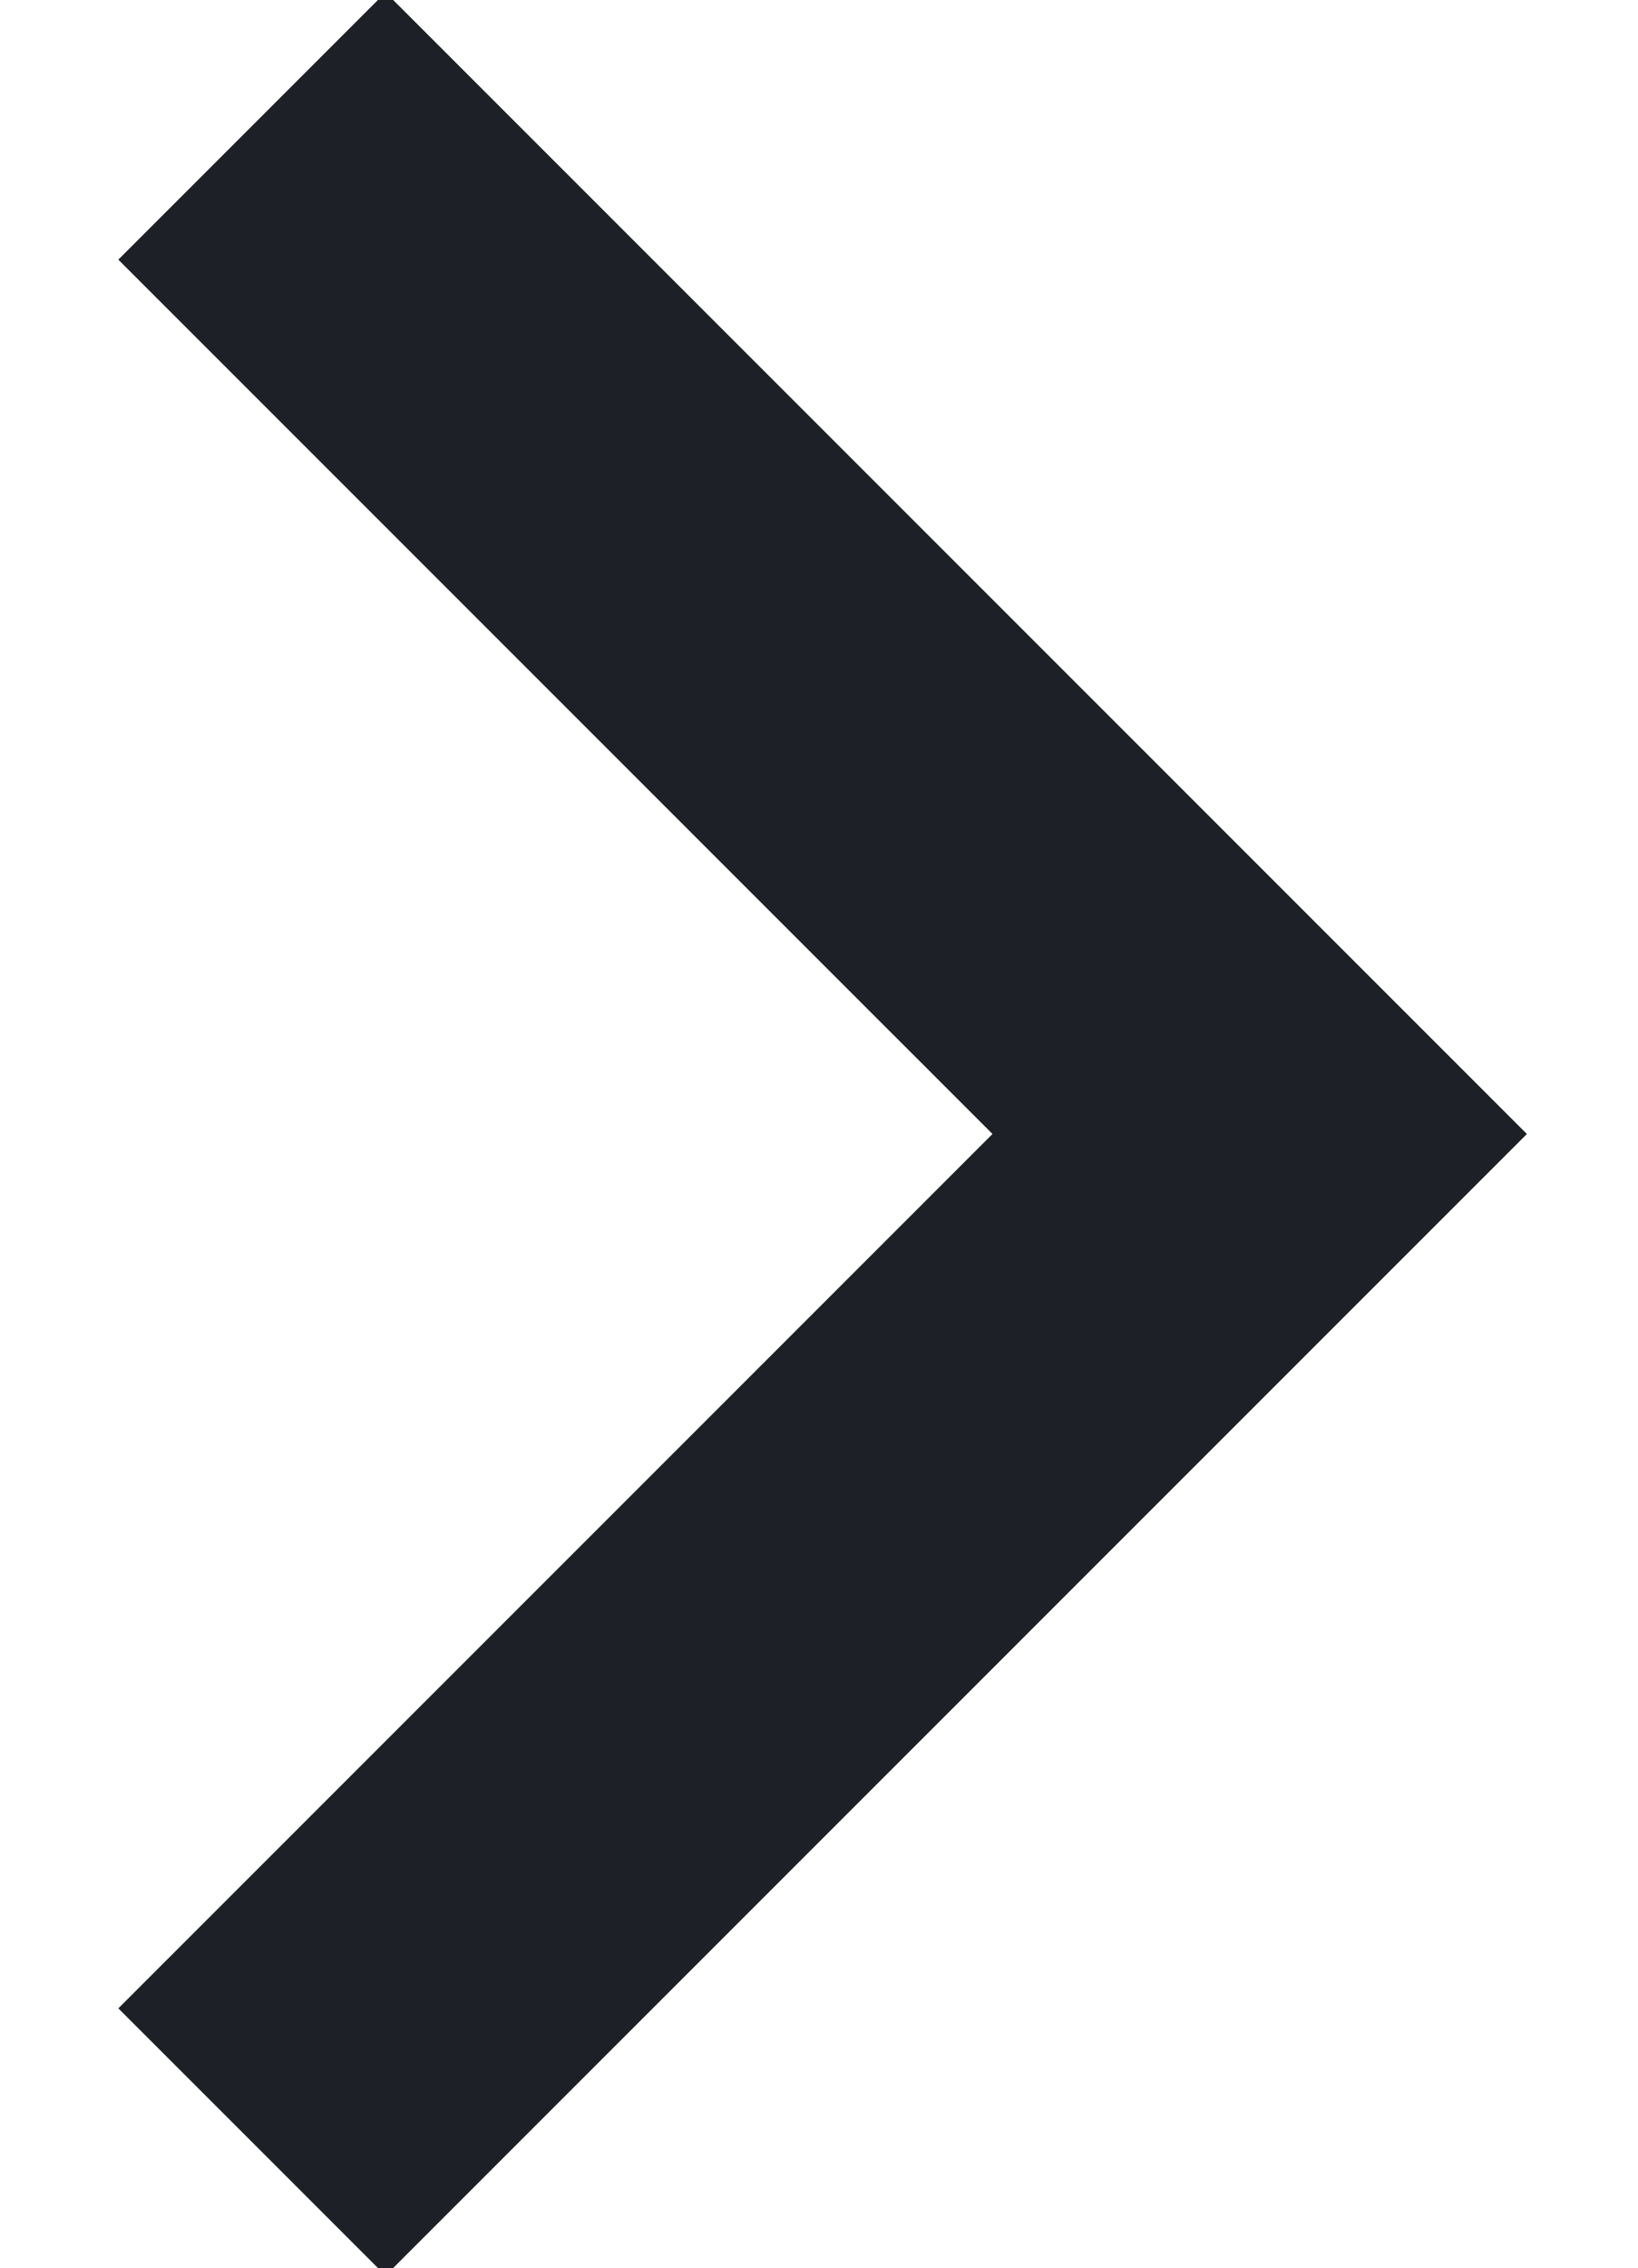
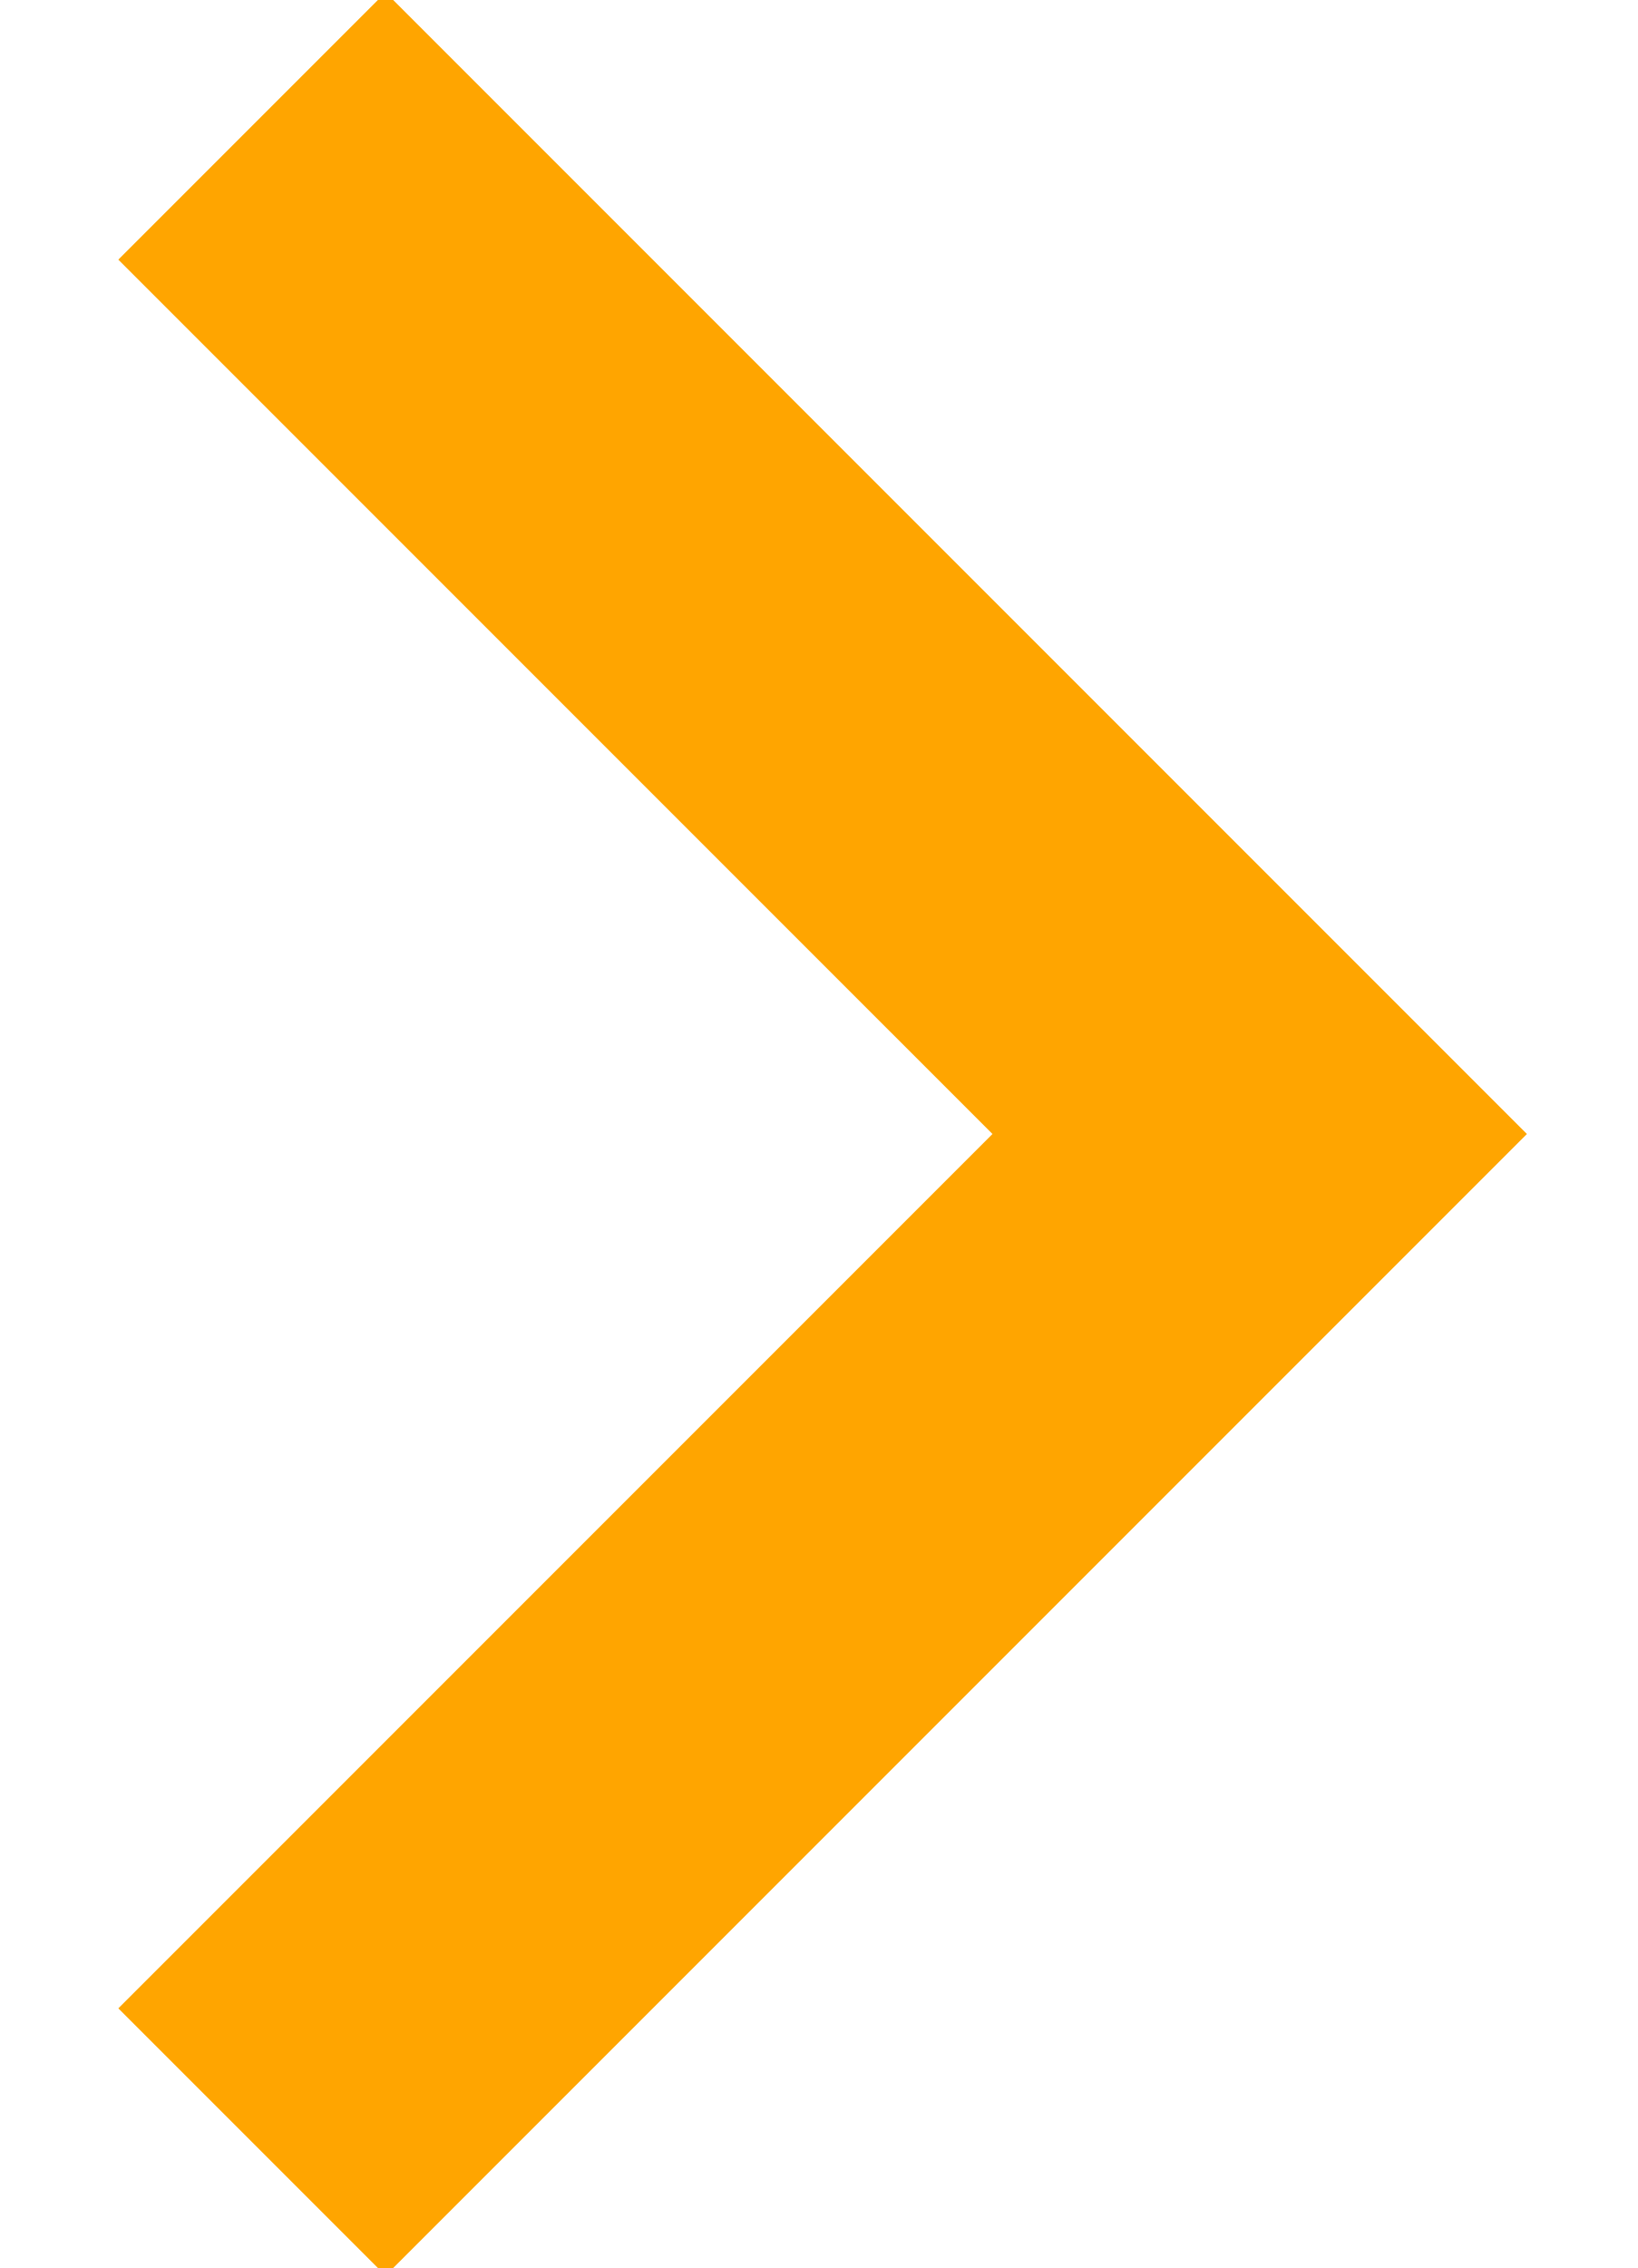
<svg xmlns="http://www.w3.org/2000/svg" width="13" height="18">
-   <path d="m2 1 8 8-8 8" stroke="#1D2026" stroke-width="3" fill="none" fill-rule="evenodd" />
+   <path d="m2 1 8 8-8 8" stroke="orange" stroke-width="3" fill="none" fill-rule="evenodd" />
</svg>
